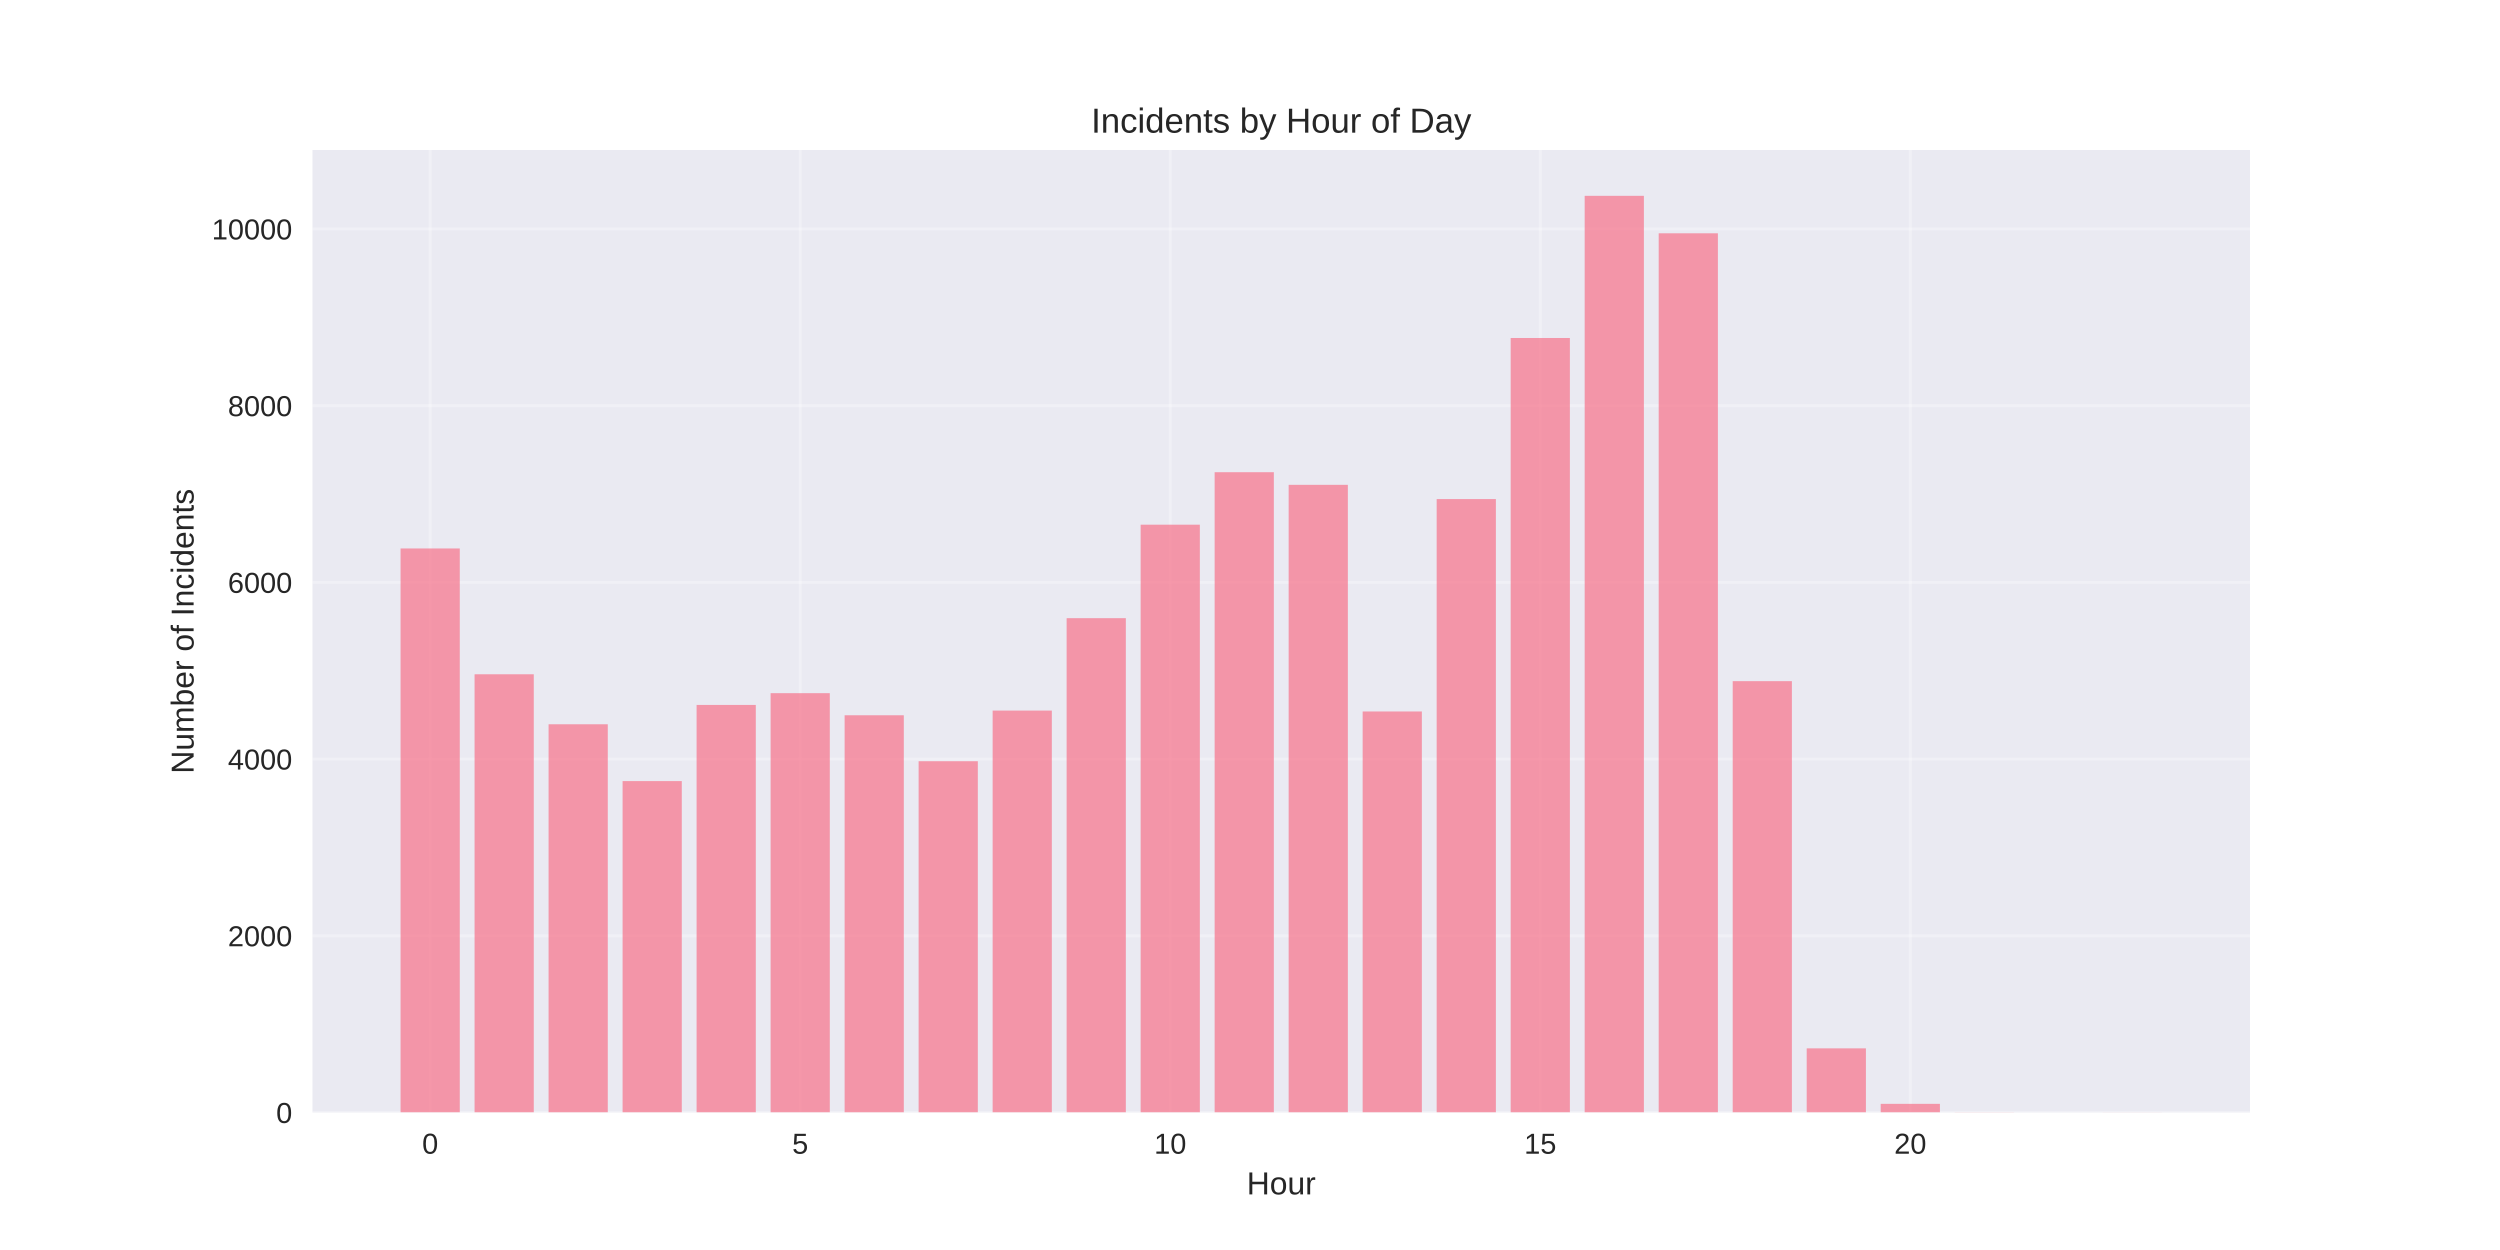
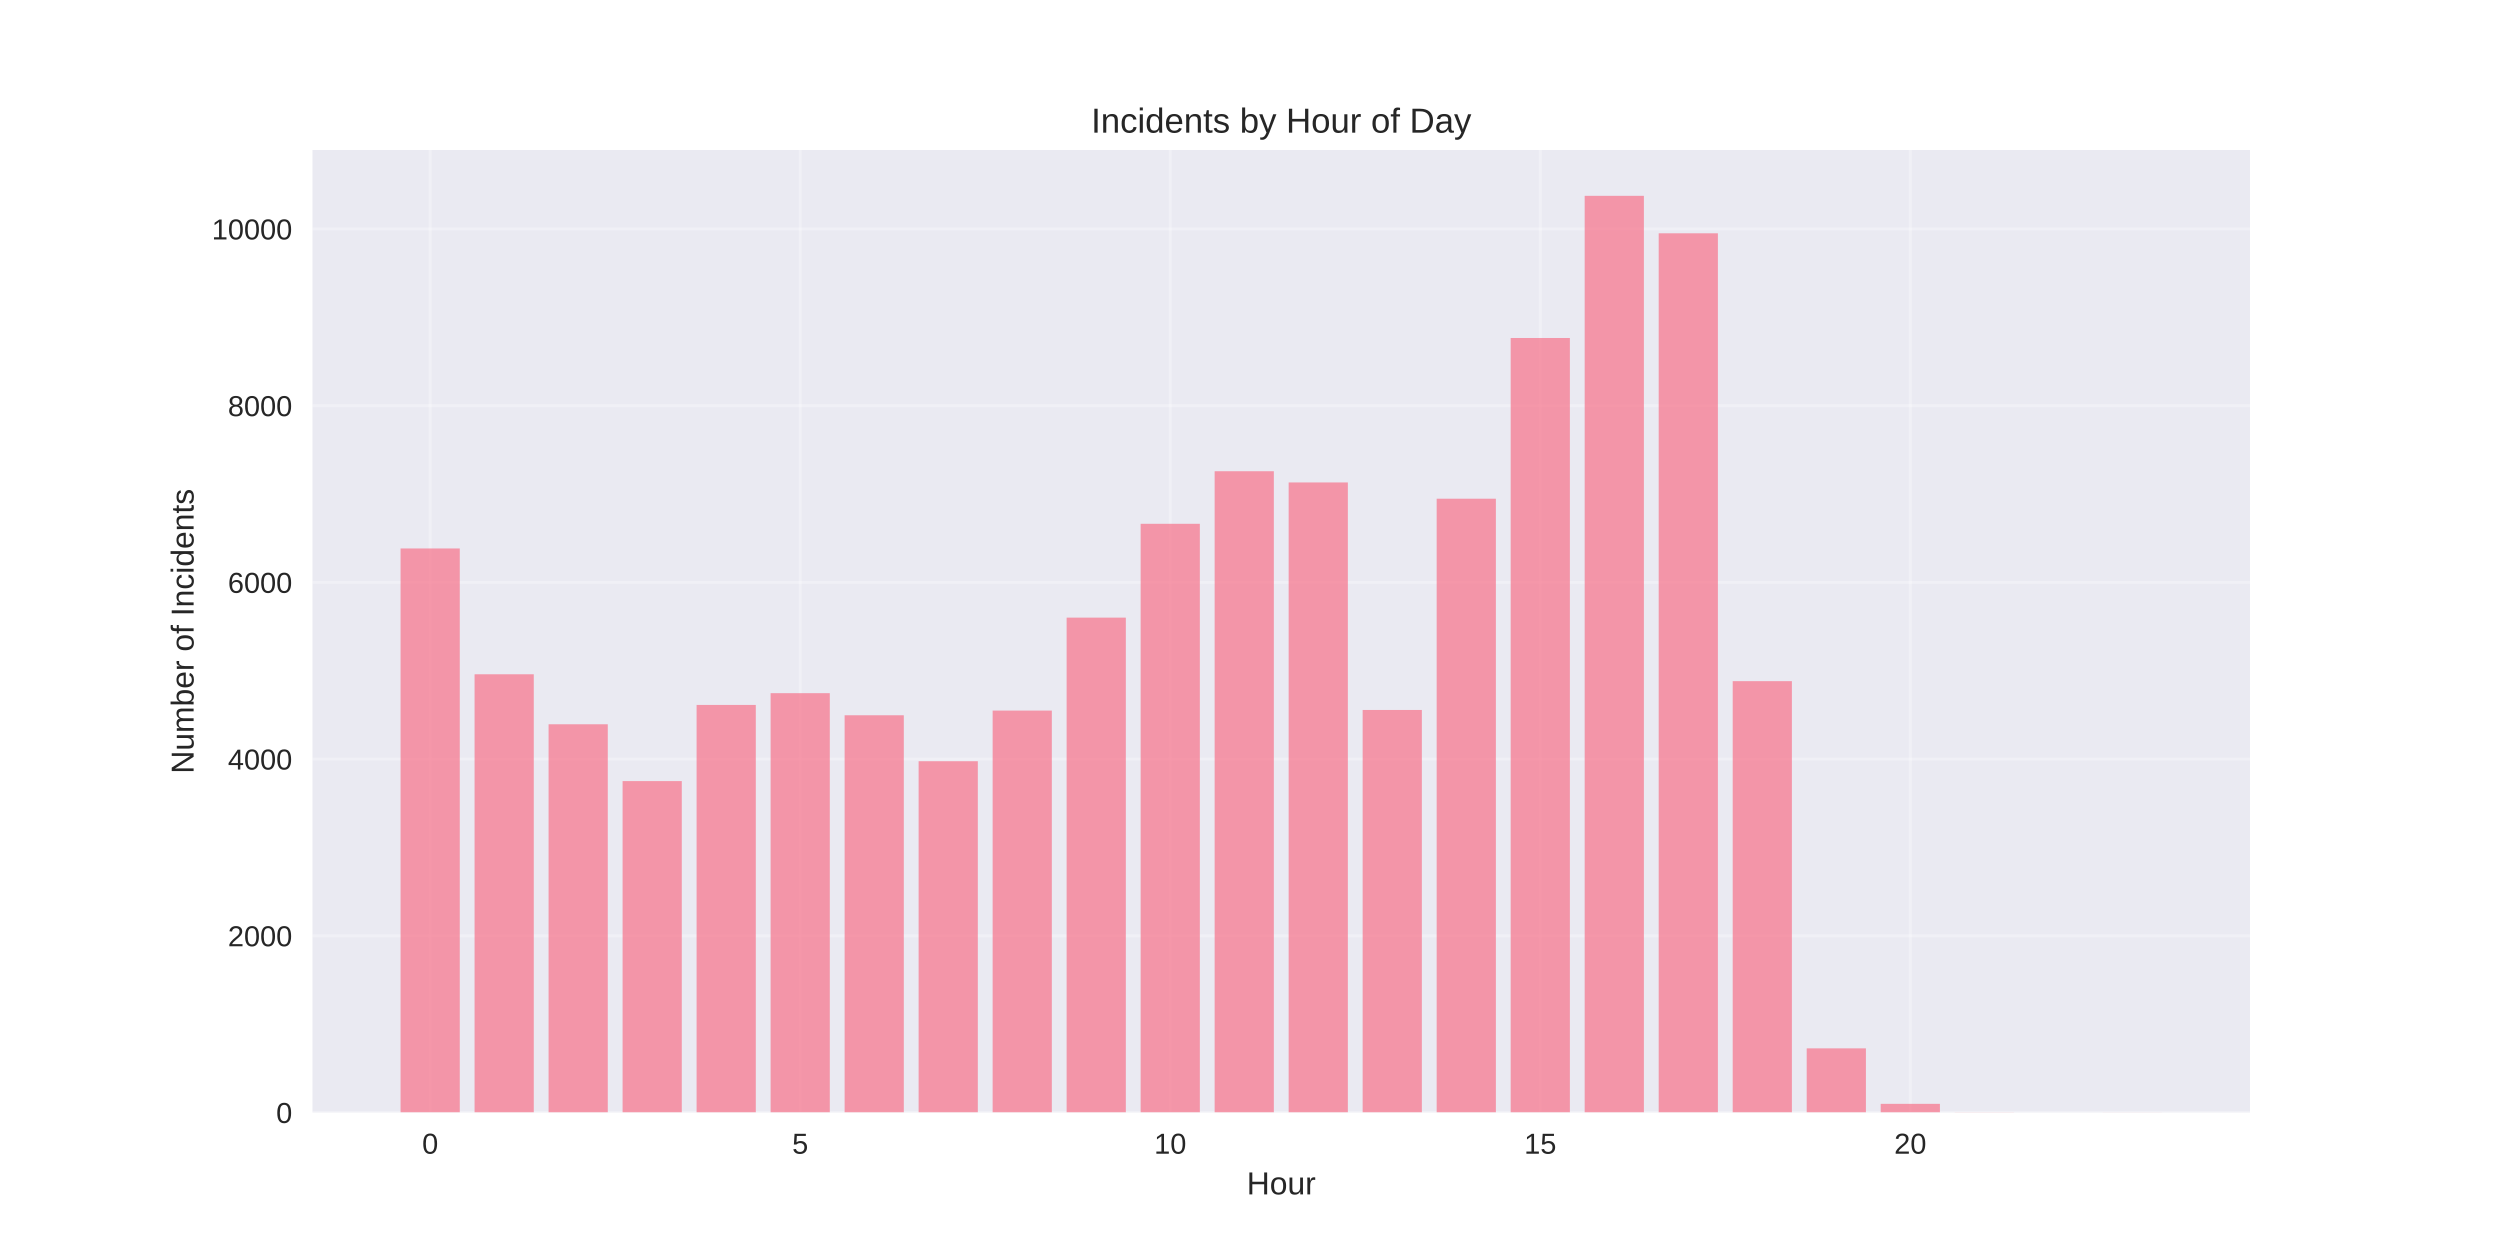
<svg xmlns="http://www.w3.org/2000/svg" width="864pt" height="432pt" viewBox="0 0 864 432" version="1.1">
  <defs>
    <style type="text/css">*{stroke-linejoin: round; stroke-linecap: butt}</style>
  </defs>
  <g id="figure_1">
    <g id="patch_1">
      <path d="M 0 432  L 864 432  L 864 0  L 0 0  z " style="fill: #ffffff" />
    </g>
    <g id="axes_1">
      <g id="patch_2">
        <path d="M 108 384.48  L 777.6 384.48  L 777.6 51.84  L 108 51.84  z " style="fill: #eaeaf2" />
      </g>
      <g id="matplotlib.axis_1">
        <g id="xtick_1">
          <g id="line2d_1">
-             <path d="M 148.667 384.48  L 148.667 51.84  " clip-path="url(#p398be2efa3)" style="fill: none; stroke: #ffffff; stroke-opacity: 0.3; stroke-linecap: round" />
+             <path d="M 148.667 384.48  L 148.667 51.84  " clip-path="url(#p076fb6ac71)" style="fill: none; stroke: #ffffff; stroke-opacity: 0.3; stroke-linecap: round" />
          </g>
          <g id="line2d_2" />
          <g id="text_1">
            <text style="fill: #262626; font: 10px 'Arial', 'Liberation Sans', 'DejaVu Sans', 'Bitstream Vera Sans', sans-serif; text-anchor: middle" x="148.667" y="398.727" transform="rotate(-0 148.6671 398.7269)">0</text>
          </g>
        </g>
        <g id="xtick_2">
          <g id="line2d_3">
-             <path d="M 276.551 384.48  L 276.551 51.84  " clip-path="url(#p398be2efa3)" style="fill: none; stroke: #ffffff; stroke-opacity: 0.3; stroke-linecap: round" />
+             <path d="M 276.551 384.48  L 276.551 51.84  " clip-path="url(#p076fb6ac71)" style="fill: none; stroke: #ffffff; stroke-opacity: 0.3; stroke-linecap: round" />
          </g>
          <g id="line2d_4" />
          <g id="text_2">
            <text style="fill: #262626; font: 10px 'Arial', 'Liberation Sans', 'DejaVu Sans', 'Bitstream Vera Sans', sans-serif; text-anchor: middle" x="276.551" y="398.727" transform="rotate(-0 276.551 398.7269)">5</text>
          </g>
        </g>
        <g id="xtick_3">
          <g id="line2d_5">
-             <path d="M 404.435 384.48  L 404.435 51.84  " clip-path="url(#p398be2efa3)" style="fill: none; stroke: #ffffff; stroke-opacity: 0.3; stroke-linecap: round" />
+             <path d="M 404.435 384.48  L 404.435 51.84  " clip-path="url(#p076fb6ac71)" style="fill: none; stroke: #ffffff; stroke-opacity: 0.3; stroke-linecap: round" />
          </g>
          <g id="line2d_6" />
          <g id="text_3">
            <text style="fill: #262626; font: 10px 'Arial', 'Liberation Sans', 'DejaVu Sans', 'Bitstream Vera Sans', sans-serif; text-anchor: middle" x="404.435" y="398.727" transform="rotate(-0 404.4348 398.7269)">10</text>
          </g>
        </g>
        <g id="xtick_4">
          <g id="line2d_7">
-             <path d="M 532.319 384.48  L 532.319 51.84  " clip-path="url(#p398be2efa3)" style="fill: none; stroke: #ffffff; stroke-opacity: 0.3; stroke-linecap: round" />
+             <path d="M 532.319 384.48  L 532.319 51.84  " clip-path="url(#p076fb6ac71)" style="fill: none; stroke: #ffffff; stroke-opacity: 0.3; stroke-linecap: round" />
          </g>
          <g id="line2d_8" />
          <g id="text_4">
            <text style="fill: #262626; font: 10px 'Arial', 'Liberation Sans', 'DejaVu Sans', 'Bitstream Vera Sans', sans-serif; text-anchor: middle" x="532.319" y="398.727" transform="rotate(-0 532.3187 398.7269)">15</text>
          </g>
        </g>
        <g id="xtick_5">
          <g id="line2d_9">
-             <path d="M 660.203 384.48  L 660.203 51.84  " clip-path="url(#p398be2efa3)" style="fill: none; stroke: #ffffff; stroke-opacity: 0.3; stroke-linecap: round" />
+             <path d="M 660.203 384.48  L 660.203 51.84  " clip-path="url(#p076fb6ac71)" style="fill: none; stroke: #ffffff; stroke-opacity: 0.3; stroke-linecap: round" />
          </g>
          <g id="line2d_10" />
          <g id="text_5">
            <text style="fill: #262626; font: 10px 'Arial', 'Liberation Sans', 'DejaVu Sans', 'Bitstream Vera Sans', sans-serif; text-anchor: middle" x="660.203" y="398.727" transform="rotate(-0 660.2026 398.7269)">20</text>
          </g>
        </g>
        <g id="text_6">
          <text style="fill: #262626; font: 11px 'Arial', 'Liberation Sans', 'DejaVu Sans', 'Bitstream Vera Sans', sans-serif; text-anchor: middle" x="442.8" y="412.773" transform="rotate(-0 442.8 412.7734)">Hour</text>
        </g>
      </g>
      <g id="matplotlib.axis_2">
        <g id="ytick_1">
          <g id="line2d_11">
-             <path d="M 108 384.48  L 777.6 384.48  " clip-path="url(#p398be2efa3)" style="fill: none; stroke: #ffffff; stroke-opacity: 0.3; stroke-linecap: round" />
+             <path d="M 108 384.48  L 777.6 384.48  " clip-path="url(#p076fb6ac71)" style="fill: none; stroke: #ffffff; stroke-opacity: 0.3; stroke-linecap: round" />
          </g>
          <g id="line2d_12" />
          <g id="text_7">
            <text style="fill: #262626; font: 10px 'Arial', 'Liberation Sans', 'DejaVu Sans', 'Bitstream Vera Sans', sans-serif; text-anchor: end" x="101" y="388.103" transform="rotate(-0 101 388.1034)">0</text>
          </g>
        </g>
        <g id="ytick_2">
          <g id="line2d_13">
-             <path d="M 108 323.41  L 777.6 323.41  " clip-path="url(#p398be2efa3)" style="fill: none; stroke: #ffffff; stroke-opacity: 0.3; stroke-linecap: round" />
+             <path d="M 108 323.41  L 777.6 323.41  " clip-path="url(#p076fb6ac71)" style="fill: none; stroke: #ffffff; stroke-opacity: 0.3; stroke-linecap: round" />
          </g>
          <g id="line2d_14" />
          <g id="text_8">
            <text style="fill: #262626; font: 10px 'Arial', 'Liberation Sans', 'DejaVu Sans', 'Bitstream Vera Sans', sans-serif; text-anchor: end" x="101" y="327.034" transform="rotate(-0 101 327.0336)">2000</text>
          </g>
        </g>
        <g id="ytick_3">
          <g id="line2d_15">
-             <path d="M 108 262.34  L 777.6 262.34  " clip-path="url(#p398be2efa3)" style="fill: none; stroke: #ffffff; stroke-opacity: 0.3; stroke-linecap: round" />
+             <path d="M 108 262.34  L 777.6 262.34  " clip-path="url(#p076fb6ac71)" style="fill: none; stroke: #ffffff; stroke-opacity: 0.3; stroke-linecap: round" />
          </g>
          <g id="line2d_16" />
          <g id="text_9">
            <text style="fill: #262626; font: 10px 'Arial', 'Liberation Sans', 'DejaVu Sans', 'Bitstream Vera Sans', sans-serif; text-anchor: end" x="101" y="265.964" transform="rotate(-0 101 265.9637)">4000</text>
          </g>
        </g>
        <g id="ytick_4">
          <g id="line2d_17">
-             <path d="M 108 201.27  L 777.6 201.27  " clip-path="url(#p398be2efa3)" style="fill: none; stroke: #ffffff; stroke-opacity: 0.3; stroke-linecap: round" />
+             <path d="M 108 201.27  L 777.6 201.27  " clip-path="url(#p076fb6ac71)" style="fill: none; stroke: #ffffff; stroke-opacity: 0.3; stroke-linecap: round" />
          </g>
          <g id="line2d_18" />
          <g id="text_10">
            <text style="fill: #262626; font: 10px 'Arial', 'Liberation Sans', 'DejaVu Sans', 'Bitstream Vera Sans', sans-serif; text-anchor: end" x="101" y="204.894" transform="rotate(-0 101 204.8938)">6000</text>
          </g>
        </g>
        <g id="ytick_5">
          <g id="line2d_19">
-             <path d="M 108 140.2  L 777.6 140.2  " clip-path="url(#p398be2efa3)" style="fill: none; stroke: #ffffff; stroke-opacity: 0.3; stroke-linecap: round" />
+             <path d="M 108 140.2  L 777.6 140.2  " clip-path="url(#p076fb6ac71)" style="fill: none; stroke: #ffffff; stroke-opacity: 0.3; stroke-linecap: round" />
          </g>
          <g id="line2d_20" />
          <g id="text_11">
            <text style="fill: #262626; font: 10px 'Arial', 'Liberation Sans', 'DejaVu Sans', 'Bitstream Vera Sans', sans-serif; text-anchor: end" x="101" y="143.824" transform="rotate(-0 101 143.8239)">8000</text>
          </g>
        </g>
        <g id="ytick_6">
          <g id="line2d_21">
-             <path d="M 108 79.131  L 777.6 79.131  " clip-path="url(#p398be2efa3)" style="fill: none; stroke: #ffffff; stroke-opacity: 0.3; stroke-linecap: round" />
+             <path d="M 108 79.131  L 777.6 79.131  " clip-path="url(#p076fb6ac71)" style="fill: none; stroke: #ffffff; stroke-opacity: 0.3; stroke-linecap: round" />
          </g>
          <g id="line2d_22" />
          <g id="text_12">
            <text style="fill: #262626; font: 10px 'Arial', 'Liberation Sans', 'DejaVu Sans', 'Bitstream Vera Sans', sans-serif; text-anchor: end" x="101" y="82.754" transform="rotate(-0 101 82.75404)">10000</text>
          </g>
        </g>
        <g id="text_13">
          <text style="fill: #262626; font: 11px 'Arial', 'Liberation Sans', 'DejaVu Sans', 'Bitstream Vera Sans', sans-serif; text-anchor: middle" x="66.913" y="218.16" transform="rotate(-90 66.91281 218.16)">Number of Incidents</text>
        </g>
      </g>
      <g id="patch_3">
-         <path d="M 138.436 384.48  L 158.898 384.48  L 158.898 189.545  L 138.436 189.545  z " clip-path="url(#p398be2efa3)" style="fill: #f77189; opacity: 0.7" />
+         <path d="M 138.436 384.48  L 158.898 384.48  L 158.898 189.545  L 138.436 189.545  z " clip-path="url(#p076fb6ac71)" style="fill: #f77189; opacity: 0.7" />
      </g>
      <g id="patch_4">
-         <path d="M 164.013 384.48  L 184.475 384.48  L 184.475 233.027  L 164.013 233.027  z " clip-path="url(#p398be2efa3)" style="fill: #f77189; opacity: 0.7" />
+         <path d="M 164.013 384.48  L 184.475 384.48  L 184.475 233.027  L 164.013 233.027  z " clip-path="url(#p076fb6ac71)" style="fill: #f77189; opacity: 0.7" />
      </g>
      <g id="patch_5">
-         <path d="M 189.59 384.48  L 210.051 384.48  L 210.051 250.309  L 189.59 250.309  z " clip-path="url(#p398be2efa3)" style="fill: #f77189; opacity: 0.7" />
+         <path d="M 189.59 384.48  L 210.051 384.48  L 210.051 250.309  L 189.59 250.309  z " clip-path="url(#p076fb6ac71)" style="fill: #f77189; opacity: 0.7" />
      </g>
      <g id="patch_6">
-         <path d="M 215.167 384.48  L 235.628 384.48  L 235.628 269.943  L 215.167 269.943  z " clip-path="url(#p398be2efa3)" style="fill: #f77189; opacity: 0.7" />
+         <path d="M 215.167 384.48  L 235.628 384.48  L 235.628 269.943  L 215.167 269.943  z " clip-path="url(#p076fb6ac71)" style="fill: #f77189; opacity: 0.7" />
      </g>
      <g id="patch_7">
-         <path d="M 240.743 384.48  L 261.205 384.48  L 261.205 243.622  L 240.743 243.622  z " clip-path="url(#p398be2efa3)" style="fill: #f77189; opacity: 0.7" />
+         <path d="M 240.743 384.48  L 261.205 384.48  L 261.205 243.622  L 240.743 243.622  z " clip-path="url(#p076fb6ac71)" style="fill: #f77189; opacity: 0.7" />
      </g>
      <g id="patch_8">
-         <path d="M 266.32 384.48  L 286.782 384.48  L 286.782 239.561  L 266.32 239.561  z " clip-path="url(#p398be2efa3)" style="fill: #f77189; opacity: 0.7" />
+         <path d="M 266.32 384.48  L 286.782 384.48  L 286.782 239.561  L 266.32 239.561  z " clip-path="url(#p076fb6ac71)" style="fill: #f77189; opacity: 0.7" />
      </g>
      <g id="patch_9">
-         <path d="M 291.897 384.48  L 312.358 384.48  L 312.358 247.195  L 291.897 247.195  z " clip-path="url(#p398be2efa3)" style="fill: #f77189; opacity: 0.7" />
+         <path d="M 291.897 384.48  L 312.358 384.48  L 312.358 247.195  L 291.897 247.195  z " clip-path="url(#p076fb6ac71)" style="fill: #f77189; opacity: 0.7" />
      </g>
      <g id="patch_10">
-         <path d="M 317.474 384.48  L 337.935 384.48  L 337.935 263.073  L 317.474 263.073  z " clip-path="url(#p398be2efa3)" style="fill: #f77189; opacity: 0.7" />
+         <path d="M 317.474 384.48  L 337.935 384.48  L 337.935 263.073  L 317.474 263.073  z " clip-path="url(#p076fb6ac71)" style="fill: #f77189; opacity: 0.7" />
      </g>
      <g id="patch_11">
-         <path d="M 343.051 384.48  L 363.512 384.48  L 363.512 245.577  L 343.051 245.577  z " clip-path="url(#p398be2efa3)" style="fill: #f77189; opacity: 0.7" />
+         <path d="M 343.051 384.48  L 363.512 384.48  L 363.512 245.577  L 343.051 245.577  z " clip-path="url(#p076fb6ac71)" style="fill: #f77189; opacity: 0.7" />
      </g>
      <g id="patch_12">
-         <path d="M 368.627 384.48  L 389.089 384.48  L 389.089 213.637  L 368.627 213.637  z " clip-path="url(#p398be2efa3)" style="fill: #f77189; opacity: 0.7" />
+         <path d="M 368.627 384.48  L 389.089 384.48  L 389.089 213.454  L 368.627 213.454  z " clip-path="url(#p076fb6ac71)" style="fill: #f77189; opacity: 0.7" />
      </g>
      <g id="patch_13">
-         <path d="M 394.204 384.48  L 414.666 384.48  L 414.666 181.331  L 394.204 181.331  z " clip-path="url(#p398be2efa3)" style="fill: #f77189; opacity: 0.7" />
+         <path d="M 394.204 384.48  L 414.666 384.48  L 414.666 181.026  L 394.204 181.026  z " clip-path="url(#p076fb6ac71)" style="fill: #f77189; opacity: 0.7" />
      </g>
      <g id="patch_14">
-         <path d="M 419.781 384.48  L 440.242 384.48  L 440.242 163.193  L 419.781 163.193  z " clip-path="url(#p398be2efa3)" style="fill: #f77189; opacity: 0.7" />
+         <path d="M 419.781 384.48  L 440.242 384.48  L 440.242 162.857  L 419.781 162.857  z " clip-path="url(#p076fb6ac71)" style="fill: #f77189; opacity: 0.7" />
      </g>
      <g id="patch_15">
-         <path d="M 445.358 384.48  L 465.819 384.48  L 465.819 167.56  L 445.358 167.56  z " clip-path="url(#p398be2efa3)" style="fill: #f77189; opacity: 0.7" />
+         <path d="M 445.358 384.48  L 465.819 384.48  L 465.819 166.735  L 445.358 166.735  z " clip-path="url(#p076fb6ac71)" style="fill: #f77189; opacity: 0.7" />
      </g>
      <g id="patch_16">
-         <path d="M 470.934 384.48  L 491.396 384.48  L 491.396 245.882  L 470.934 245.882  z " clip-path="url(#p398be2efa3)" style="fill: #f77189; opacity: 0.7" />
+         <path d="M 470.934 384.48  L 491.396 384.48  L 491.396 245.363  L 470.934 245.363  z " clip-path="url(#p076fb6ac71)" style="fill: #f77189; opacity: 0.7" />
      </g>
      <g id="patch_17">
-         <path d="M 496.511 384.48  L 516.973 384.48  L 516.973 172.476  L 496.511 172.476  z " clip-path="url(#p398be2efa3)" style="fill: #f77189; opacity: 0.7" />
+         <path d="M 496.511 384.48  L 516.973 384.48  L 516.973 172.354  L 496.511 172.354  z " clip-path="url(#p076fb6ac71)" style="fill: #f77189; opacity: 0.7" />
      </g>
      <g id="patch_18">
-         <path d="M 522.088 384.48  L 542.549 384.48  L 542.549 116.811  L 522.088 116.811  z " clip-path="url(#p398be2efa3)" style="fill: #f77189; opacity: 0.7" />
+         <path d="M 522.088 384.48  L 542.549 384.48  L 542.549 116.811  L 522.088 116.811  z " clip-path="url(#p076fb6ac71)" style="fill: #f77189; opacity: 0.7" />
      </g>
      <g id="patch_19">
-         <path d="M 547.665 384.48  L 568.126 384.48  L 568.126 67.68  L 547.665 67.68  z " clip-path="url(#p398be2efa3)" style="fill: #f77189; opacity: 0.7" />
+         <path d="M 547.665 384.48  L 568.126 384.48  L 568.126 67.68  L 547.665 67.68  z " clip-path="url(#p076fb6ac71)" style="fill: #f77189; opacity: 0.7" />
      </g>
      <g id="patch_20">
-         <path d="M 573.242 384.48  L 593.703 384.48  L 593.703 80.627  L 573.242 80.627  z " clip-path="url(#p398be2efa3)" style="fill: #f77189; opacity: 0.7" />
+         <path d="M 573.242 384.48  L 593.703 384.48  L 593.703 80.627  L 573.242 80.627  z " clip-path="url(#p076fb6ac71)" style="fill: #f77189; opacity: 0.7" />
      </g>
      <g id="patch_21">
-         <path d="M 598.818 384.48  L 619.28 384.48  L 619.28 235.408  L 598.818 235.408  z " clip-path="url(#p398be2efa3)" style="fill: #f77189; opacity: 0.7" />
+         <path d="M 598.818 384.48  L 619.28 384.48  L 619.28 235.408  L 598.818 235.408  z " clip-path="url(#p076fb6ac71)" style="fill: #f77189; opacity: 0.7" />
      </g>
      <g id="patch_22">
-         <path d="M 624.395 384.48  L 644.857 384.48  L 644.857 362.312  L 624.395 362.312  z " clip-path="url(#p398be2efa3)" style="fill: #f77189; opacity: 0.7" />
+         <path d="M 624.395 384.48  L 644.857 384.48  L 644.857 362.312  L 624.395 362.312  z " clip-path="url(#p076fb6ac71)" style="fill: #f77189; opacity: 0.7" />
      </g>
      <g id="patch_23">
-         <path d="M 649.972 384.48  L 670.433 384.48  L 670.433 381.488  L 649.972 381.488  z " clip-path="url(#p398be2efa3)" style="fill: #f77189; opacity: 0.7" />
+         <path d="M 649.972 384.48  L 670.433 384.48  L 670.433 381.488  L 649.972 381.488  z " clip-path="url(#p076fb6ac71)" style="fill: #f77189; opacity: 0.7" />
      </g>
      <g id="patch_24">
-         <path d="M 675.549 384.48  L 696.01 384.48  L 696.01 384.419  L 675.549 384.419  z " clip-path="url(#p398be2efa3)" style="fill: #f77189; opacity: 0.7" />
+         <path d="M 675.549 384.48  L 696.01 384.48  L 696.01 384.419  L 675.549 384.419  z " clip-path="url(#p076fb6ac71)" style="fill: #f77189; opacity: 0.7" />
      </g>
      <g id="patch_25">
-         <path d="M 726.702 384.48  L 747.164 384.48  L 747.164 384.449  L 726.702 384.449  z " clip-path="url(#p398be2efa3)" style="fill: #f77189; opacity: 0.7" />
+         <path d="M 726.702 384.48  L 747.164 384.48  L 747.164 384.449  L 726.702 384.449  z " clip-path="url(#p076fb6ac71)" style="fill: #f77189; opacity: 0.7" />
      </g>
      <g id="patch_26">
        <path d="M 108 384.48  L 108 51.84  " style="fill: none" />
      </g>
      <g id="patch_27">
        <path d="M 777.6 384.48  L 777.6 51.84  " style="fill: none" />
      </g>
      <g id="patch_28">
        <path d="M 108 384.48  L 777.6 384.48  " style="fill: none" />
      </g>
      <g id="patch_29">
        <path d="M 108 51.84  L 777.6 51.84  " style="fill: none" />
      </g>
      <g id="text_14">
        <text style="fill: #262626; font: 12px 'Arial', 'Liberation Sans', 'DejaVu Sans', 'Bitstream Vera Sans', sans-serif; text-anchor: middle" x="442.8" y="45.84" transform="rotate(-0 442.8 45.84)">Incidents by Hour of Day</text>
      </g>
    </g>
  </g>
  <defs>
-     <clipPath id="p398be2efa3">
+     <clipPath id="p076fb6ac71">
      <rect x="108" y="51.84" width="669.6" height="332.64" />
    </clipPath>
  </defs>
</svg>
